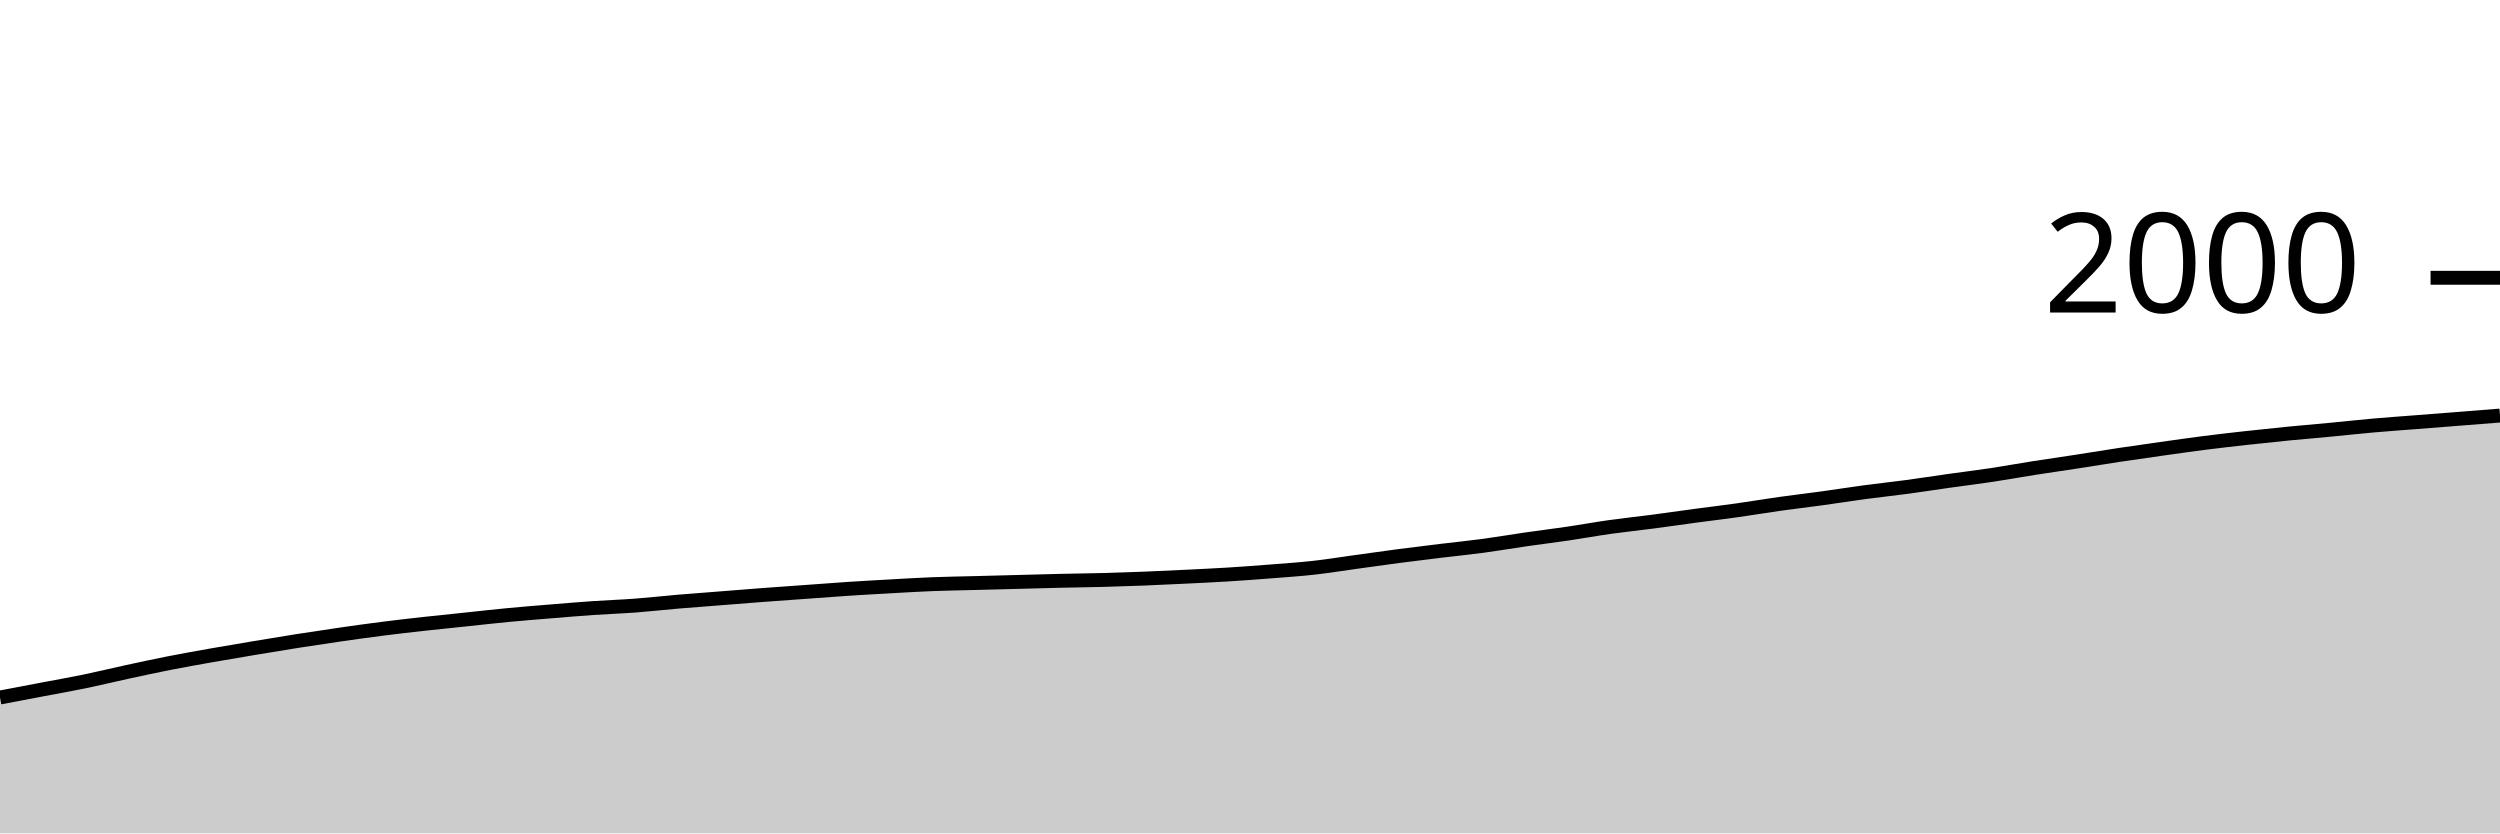
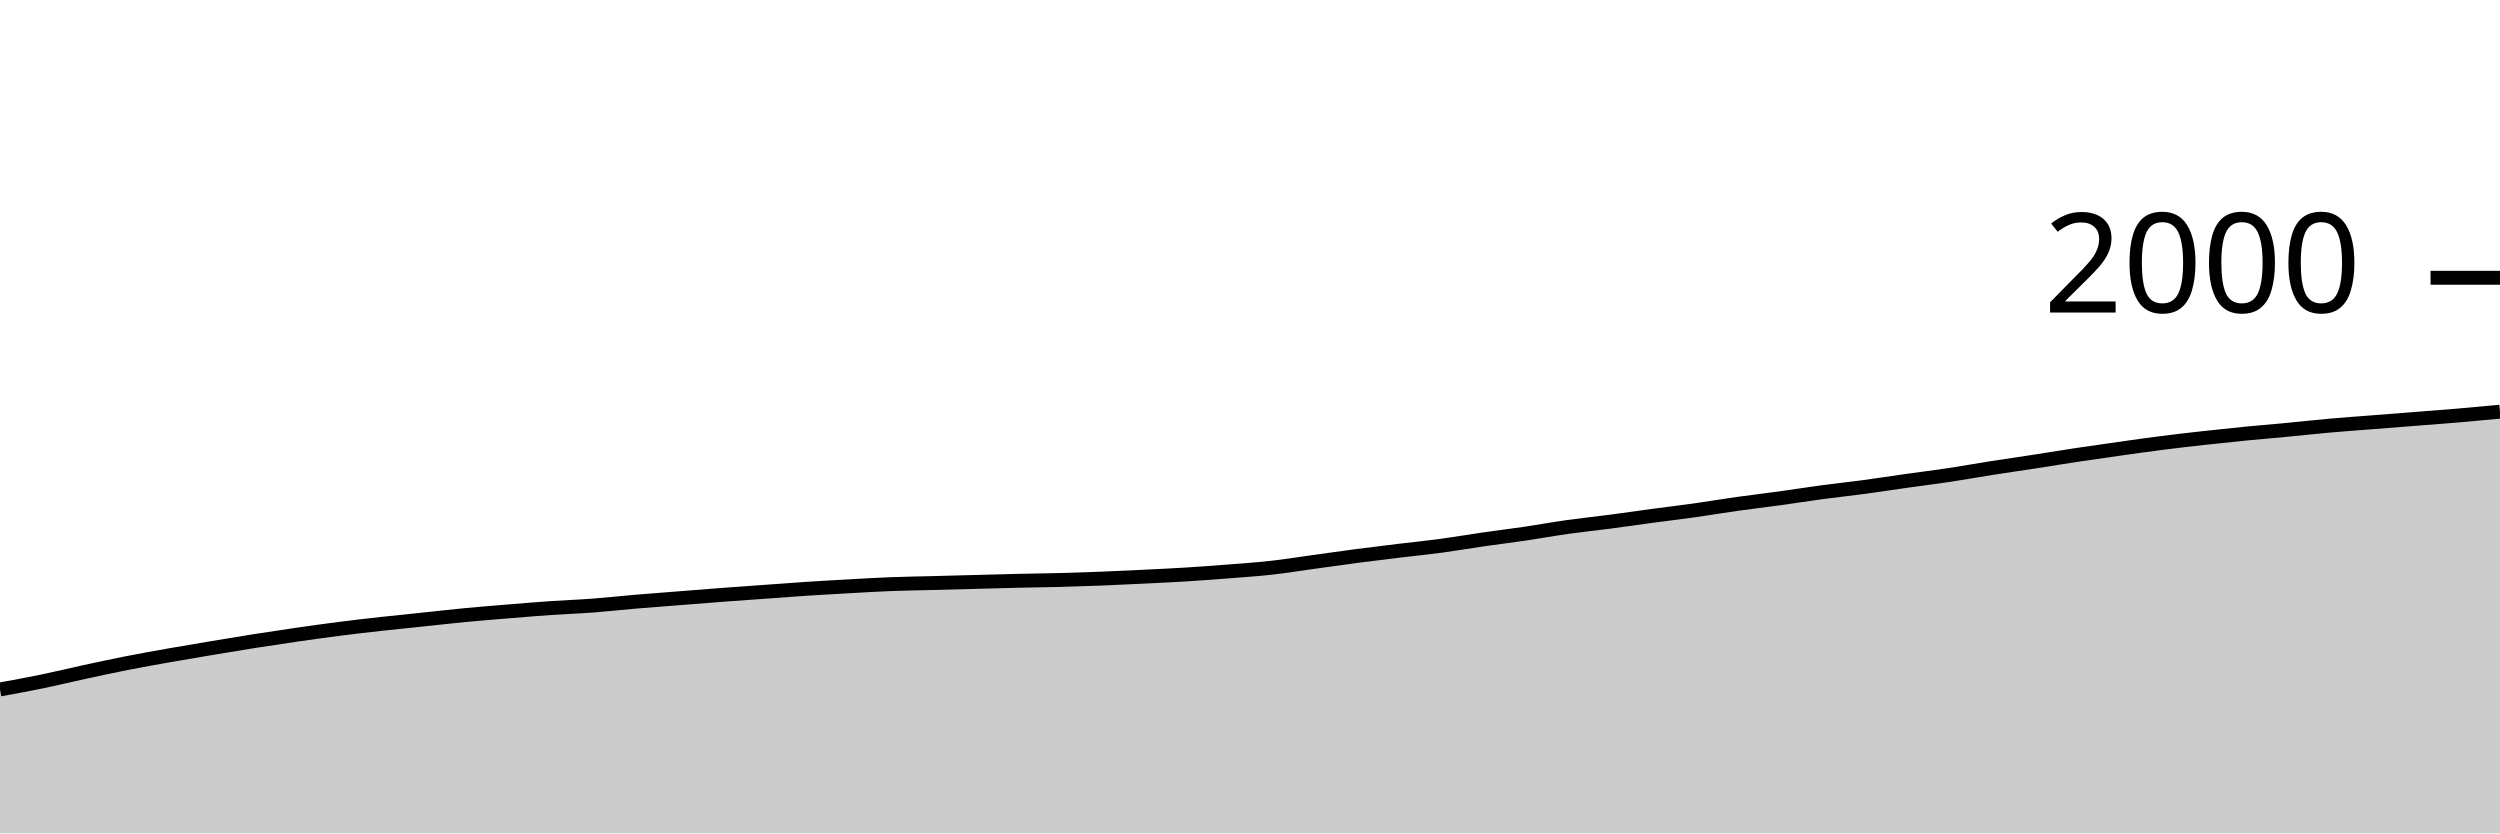
<svg xmlns="http://www.w3.org/2000/svg" viewBox="0 0 180 60">
  <g transform="translate(0,20)">
-     <path class="area" fill="rgba(0, 0, 0, 0.2)" d="M0,30.22C1.017,30.027,2.034,29.833,3.051,29.64C4.068,29.447,5.085,29.27,6.102,29.06C7.119,28.85,8.136,28.6,9.153,28.38C10.169,28.16,11.186,27.94,12.203,27.74C13.22,27.54,14.237,27.36,15.254,27.18C16.271,27,17.288,26.83,18.305,26.66C19.322,26.49,20.339,26.32,21.356,26.16C22.373,26,23.39,25.847,24.407,25.7C25.424,25.553,26.441,25.41,27.458,25.28C28.475,25.15,29.492,25.033,30.508,24.92C31.525,24.807,32.542,24.707,33.559,24.6C34.576,24.493,35.593,24.377,36.61,24.28C37.627,24.183,38.644,24.103,39.661,24.02C40.678,23.937,41.695,23.85,42.712,23.78C43.729,23.71,44.746,23.677,45.763,23.6C46.78,23.523,47.797,23.407,48.814,23.32C49.831,23.233,50.847,23.16,51.864,23.08C52.881,23,53.898,22.917,54.915,22.84C55.932,22.763,56.949,22.693,57.966,22.62C58.983,22.547,60,22.467,61.017,22.4C62.034,22.333,63.051,22.277,64.068,22.22C65.085,22.163,66.102,22.1,67.119,22.06C68.136,22.02,69.153,22.007,70.169,21.98C71.186,21.953,72.203,21.927,73.22,21.9C74.237,21.873,75.254,21.843,76.271,21.82C77.288,21.797,78.305,21.787,79.322,21.76C80.339,21.733,81.356,21.7,82.373,21.66C83.39,21.62,84.407,21.57,85.424,21.52C86.441,21.47,87.458,21.423,88.475,21.36C89.492,21.297,90.508,21.22,91.525,21.14C92.542,21.06,93.559,20.993,94.576,20.88C95.593,20.767,96.61,20.6,97.627,20.46C98.644,20.32,99.661,20.173,100.678,20.04C101.695,19.907,102.712,19.783,103.729,19.66C104.746,19.537,105.763,19.437,106.78,19.3C107.797,19.163,108.814,18.987,109.831,18.84C110.847,18.693,111.864,18.57,112.881,18.42C113.898,18.27,114.915,18.083,115.932,17.94C116.949,17.797,117.966,17.693,118.983,17.56C120,17.427,121.017,17.277,122.034,17.14C123.051,17.003,124.068,16.883,125.085,16.74C126.102,16.597,127.119,16.423,128.136,16.28C129.153,16.137,130.169,16.02,131.186,15.88C132.203,15.74,133.22,15.577,134.237,15.44C135.254,15.303,136.271,15.197,137.288,15.06C138.305,14.923,139.322,14.763,140.339,14.62C141.356,14.477,142.373,14.353,143.39,14.2C144.407,14.047,145.424,13.86,146.441,13.7C147.458,13.54,148.475,13.397,149.492,13.24C150.508,13.083,151.525,12.913,152.542,12.76C153.559,12.607,154.576,12.463,155.593,12.32C156.61,12.177,157.627,12.03,158.644,11.9C159.661,11.77,160.678,11.653,161.695,11.54C162.712,11.427,163.729,11.32,164.746,11.22C165.763,11.12,166.78,11.037,167.797,10.94C168.814,10.843,169.831,10.73,170.847,10.64C171.864,10.55,172.881,10.48,173.898,10.4C174.915,10.32,175.932,10.24,176.949,10.16C177.966,10.08,178.983,10,180,9.92L180,40C178.983,40,177.966,40,176.949,40C175.932,40,174.915,40,173.898,40C172.881,40,171.864,40,170.847,40C169.831,40,168.814,40,167.797,40C166.78,40,165.763,40,164.746,40C163.729,40,162.712,40,161.695,40C160.678,40,159.661,40,158.644,40C157.627,40,156.61,40,155.593,40C154.576,40,153.559,40,152.542,40C151.525,40,150.508,40,149.492,40C148.475,40,147.458,40,146.441,40C145.424,40,144.407,40,143.39,40C142.373,40,141.356,40,140.339,40C139.322,40,138.305,40,137.288,40C136.271,40,135.254,40,134.237,40C133.22,40,132.203,40,131.186,40C130.169,40,129.153,40,128.136,40C127.119,40,126.102,40,125.085,40C124.068,40,123.051,40,122.034,40C121.017,40,120,40,118.983,40C117.966,40,116.949,40,115.932,40C114.915,40,113.898,40,112.881,40C111.864,40,110.847,40,109.831,40C108.814,40,107.797,40,106.78,40C105.763,40,104.746,40,103.729,40C102.712,40,101.695,40,100.678,40C99.661,40,98.644,40,97.627,40C96.61,40,95.593,40,94.576,40C93.559,40,92.542,40,91.525,40C90.508,40,89.492,40,88.475,40C87.458,40,86.441,40,85.424,40C84.407,40,83.39,40,82.373,40C81.356,40,80.339,40,79.322,40C78.305,40,77.288,40,76.271,40C75.254,40,74.237,40,73.22,40C72.203,40,71.186,40,70.169,40C69.153,40,68.136,40,67.119,40C66.102,40,65.085,40,64.068,40C63.051,40,62.034,40,61.017,40C60,40,58.983,40,57.966,40C56.949,40,55.932,40,54.915,40C53.898,40,52.881,40,51.864,40C50.847,40,49.831,40,48.814,40C47.797,40,46.78,40,45.763,40C44.746,40,43.729,40,42.712,40C41.695,40,40.678,40,39.661,40C38.644,40,37.627,40,36.61,40C35.593,40,34.576,40,33.559,40C32.542,40,31.525,40,30.508,40C29.492,40,28.475,40,27.458,40C26.441,40,25.424,40,24.407,40C23.39,40,22.373,40,21.356,40C20.339,40,19.322,40,18.305,40C17.288,40,16.271,40,15.254,40C14.237,40,13.22,40,12.203,40C11.186,40,10.169,40,9.153,40C8.136,40,7.119,40,6.102,40C5.085,40,4.068,40,3.051,40C2.034,40,1.017,40,0,40Z" />
-     <path class="line" stroke="black" fill="none" d="M0,30.22C1.017,30.027,2.034,29.833,3.051,29.64C4.068,29.447,5.085,29.27,6.102,29.06C7.119,28.85,8.136,28.6,9.153,28.38C10.169,28.16,11.186,27.94,12.203,27.74C13.22,27.54,14.237,27.36,15.254,27.18C16.271,27,17.288,26.83,18.305,26.66C19.322,26.49,20.339,26.32,21.356,26.16C22.373,26,23.39,25.847,24.407,25.7C25.424,25.553,26.441,25.41,27.458,25.28C28.475,25.15,29.492,25.033,30.508,24.92C31.525,24.807,32.542,24.707,33.559,24.6C34.576,24.493,35.593,24.377,36.61,24.28C37.627,24.183,38.644,24.103,39.661,24.02C40.678,23.937,41.695,23.85,42.712,23.78C43.729,23.71,44.746,23.677,45.763,23.6C46.78,23.523,47.797,23.407,48.814,23.32C49.831,23.233,50.847,23.16,51.864,23.08C52.881,23,53.898,22.917,54.915,22.84C55.932,22.763,56.949,22.693,57.966,22.62C58.983,22.547,60,22.467,61.017,22.4C62.034,22.333,63.051,22.277,64.068,22.22C65.085,22.163,66.102,22.1,67.119,22.06C68.136,22.02,69.153,22.007,70.169,21.98C71.186,21.953,72.203,21.927,73.22,21.9C74.237,21.873,75.254,21.843,76.271,21.82C77.288,21.797,78.305,21.787,79.322,21.76C80.339,21.733,81.356,21.7,82.373,21.66C83.39,21.62,84.407,21.57,85.424,21.52C86.441,21.47,87.458,21.423,88.475,21.36C89.492,21.297,90.508,21.22,91.525,21.14C92.542,21.06,93.559,20.993,94.576,20.88C95.593,20.767,96.61,20.6,97.627,20.46C98.644,20.32,99.661,20.173,100.678,20.04C101.695,19.907,102.712,19.783,103.729,19.66C104.746,19.537,105.763,19.437,106.78,19.3C107.797,19.163,108.814,18.987,109.831,18.84C110.847,18.693,111.864,18.57,112.881,18.42C113.898,18.27,114.915,18.083,115.932,17.94C116.949,17.797,117.966,17.693,118.983,17.56C120,17.427,121.017,17.277,122.034,17.14C123.051,17.003,124.068,16.883,125.085,16.74C126.102,16.597,127.119,16.423,128.136,16.28C129.153,16.137,130.169,16.02,131.186,15.88C132.203,15.74,133.22,15.577,134.237,15.44C135.254,15.303,136.271,15.197,137.288,15.06C138.305,14.923,139.322,14.763,140.339,14.62C141.356,14.477,142.373,14.353,143.39,14.2C144.407,14.047,145.424,13.86,146.441,13.7C147.458,13.54,148.475,13.397,149.492,13.24C150.508,13.083,151.525,12.913,152.542,12.76C153.559,12.607,154.576,12.463,155.593,12.32C156.61,12.177,157.627,12.03,158.644,11.9C159.661,11.77,160.678,11.653,161.695,11.54C162.712,11.427,163.729,11.32,164.746,11.22C165.763,11.12,166.78,11.037,167.797,10.94C168.814,10.843,169.831,10.73,170.847,10.64C171.864,10.55,172.881,10.48,173.898,10.4C174.915,10.32,175.932,10.24,176.949,10.16C177.966,10.08,178.983,10,180,9.92" />
+     <path class="area" fill="rgba(0, 0, 0, 0.2)" d="M0,29.64C1.017,29.455,2.034,29.27,3.051,29.06C4.068,28.85,5.085,28.6,6.102,28.38C7.119,28.16,8.136,27.94,9.153,27.74C10.169,27.54,11.186,27.36,12.203,27.18C13.22,27,14.237,26.83,15.254,26.66C16.271,26.49,17.288,26.32,18.305,26.16C19.322,26,20.339,25.847,21.356,25.7C22.373,25.553,23.39,25.41,24.407,25.28C25.424,25.15,26.441,25.033,27.458,24.92C28.475,24.807,29.492,24.707,30.508,24.6C31.525,24.493,32.542,24.377,33.559,24.28C34.576,24.183,35.593,24.103,36.61,24.02C37.627,23.937,38.644,23.85,39.661,23.78C40.678,23.71,41.695,23.677,42.712,23.6C43.729,23.523,44.746,23.407,45.763,23.32C46.78,23.233,47.797,23.16,48.814,23.08C49.831,23,50.847,22.917,51.864,22.84C52.881,22.763,53.898,22.693,54.915,22.62C55.932,22.547,56.949,22.467,57.966,22.4C58.983,22.333,60,22.277,61.017,22.22C62.034,22.163,63.051,22.1,64.068,22.06C65.085,22.02,66.102,22.007,67.119,21.98C68.136,21.953,69.153,21.927,70.169,21.9C71.186,21.873,72.203,21.843,73.22,21.82C74.237,21.797,75.254,21.787,76.271,21.76C77.288,21.733,78.305,21.7,79.322,21.66C80.339,21.62,81.356,21.57,82.373,21.52C83.39,21.47,84.407,21.423,85.424,21.36C86.441,21.297,87.458,21.22,88.475,21.14C89.492,21.06,90.508,20.993,91.525,20.88C92.542,20.767,93.559,20.6,94.576,20.46C95.593,20.32,96.61,20.173,97.627,20.04C98.644,19.907,99.661,19.783,100.678,19.66C101.695,19.537,102.712,19.437,103.729,19.3C104.746,19.163,105.763,18.987,106.78,18.84C107.797,18.693,108.814,18.57,109.831,18.42C110.847,18.27,111.864,18.083,112.881,17.94C113.898,17.797,114.915,17.693,115.932,17.56C116.949,17.427,117.966,17.277,118.983,17.14C120,17.003,121.017,16.883,122.034,16.74C123.051,16.597,124.068,16.423,125.085,16.28C126.102,16.137,127.119,16.02,128.136,15.88C129.153,15.74,130.169,15.577,131.186,15.44C132.203,15.303,133.22,15.197,134.237,15.06C135.254,14.923,136.271,14.763,137.288,14.62C138.305,14.477,139.322,14.353,140.339,14.2C141.356,14.047,142.373,13.86,143.39,13.7C144.407,13.54,145.424,13.397,146.441,13.24C147.458,13.083,148.475,12.913,149.492,12.76C150.508,12.607,151.525,12.463,152.542,12.32C153.559,12.177,154.576,12.03,155.593,11.9C156.61,11.77,157.627,11.653,158.644,11.54C159.661,11.427,160.678,11.32,161.695,11.22C162.712,11.12,163.729,11.037,164.746,10.94C165.763,10.843,166.78,10.73,167.797,10.64C168.814,10.55,169.831,10.48,170.847,10.4C171.864,10.32,172.881,10.24,173.898,10.16C174.915,10.08,175.932,10.007,176.949,9.92C177.966,9.833,178.983,9.737,180,9.64L180,40C178.983,40,177.966,40,176.949,40C175.932,40,174.915,40,173.898,40C172.881,40,171.864,40,170.847,40C169.831,40,168.814,40,167.797,40C166.78,40,165.763,40,164.746,40C163.729,40,162.712,40,161.695,40C160.678,40,159.661,40,158.644,40C157.627,40,156.61,40,155.593,40C154.576,40,153.559,40,152.542,40C151.525,40,150.508,40,149.492,40C148.475,40,147.458,40,146.441,40C145.424,40,144.407,40,143.39,40C142.373,40,141.356,40,140.339,40C139.322,40,138.305,40,137.288,40C136.271,40,135.254,40,134.237,40C133.22,40,132.203,40,131.186,40C130.169,40,129.153,40,128.136,40C127.119,40,126.102,40,125.085,40C124.068,40,123.051,40,122.034,40C121.017,40,120,40,118.983,40C117.966,40,116.949,40,115.932,40C114.915,40,113.898,40,112.881,40C111.864,40,110.847,40,109.831,40C108.814,40,107.797,40,106.78,40C105.763,40,104.746,40,103.729,40C102.712,40,101.695,40,100.678,40C99.661,40,98.644,40,97.627,40C96.61,40,95.593,40,94.576,40C93.559,40,92.542,40,91.525,40C90.508,40,89.492,40,88.475,40C87.458,40,86.441,40,85.424,40C84.407,40,83.39,40,82.373,40C81.356,40,80.339,40,79.322,40C78.305,40,77.288,40,76.271,40C75.254,40,74.237,40,73.22,40C72.203,40,71.186,40,70.169,40C69.153,40,68.136,40,67.119,40C66.102,40,65.085,40,64.068,40C63.051,40,62.034,40,61.017,40C60,40,58.983,40,57.966,40C56.949,40,55.932,40,54.915,40C53.898,40,52.881,40,51.864,40C50.847,40,49.831,40,48.814,40C47.797,40,46.78,40,45.763,40C44.746,40,43.729,40,42.712,40C41.695,40,40.678,40,39.661,40C38.644,40,37.627,40,36.61,40C35.593,40,34.576,40,33.559,40C32.542,40,31.525,40,30.508,40C29.492,40,28.475,40,27.458,40C26.441,40,25.424,40,24.407,40C23.39,40,22.373,40,21.356,40C20.339,40,19.322,40,18.305,40C17.288,40,16.271,40,15.254,40C14.237,40,13.22,40,12.203,40C11.186,40,10.169,40,9.153,40C8.136,40,7.119,40,6.102,40C5.085,40,4.068,40,3.051,40C2.034,40,1.017,40,0,40Z" />
+     <path class="line" stroke="black" fill="none" d="M0,29.64C1.017,29.455,2.034,29.27,3.051,29.06C4.068,28.85,5.085,28.6,6.102,28.38C7.119,28.16,8.136,27.94,9.153,27.74C10.169,27.54,11.186,27.36,12.203,27.18C13.22,27,14.237,26.83,15.254,26.66C16.271,26.49,17.288,26.32,18.305,26.16C19.322,26,20.339,25.847,21.356,25.7C22.373,25.553,23.39,25.41,24.407,25.28C25.424,25.15,26.441,25.033,27.458,24.92C28.475,24.807,29.492,24.707,30.508,24.6C31.525,24.493,32.542,24.377,33.559,24.28C34.576,24.183,35.593,24.103,36.61,24.02C37.627,23.937,38.644,23.85,39.661,23.78C40.678,23.71,41.695,23.677,42.712,23.6C43.729,23.523,44.746,23.407,45.763,23.32C46.78,23.233,47.797,23.16,48.814,23.08C49.831,23,50.847,22.917,51.864,22.84C52.881,22.763,53.898,22.693,54.915,22.62C55.932,22.547,56.949,22.467,57.966,22.4C58.983,22.333,60,22.277,61.017,22.22C62.034,22.163,63.051,22.1,64.068,22.06C65.085,22.02,66.102,22.007,67.119,21.98C68.136,21.953,69.153,21.927,70.169,21.9C71.186,21.873,72.203,21.843,73.22,21.82C74.237,21.797,75.254,21.787,76.271,21.76C77.288,21.733,78.305,21.7,79.322,21.66C80.339,21.62,81.356,21.57,82.373,21.52C83.39,21.47,84.407,21.423,85.424,21.36C86.441,21.297,87.458,21.22,88.475,21.14C89.492,21.06,90.508,20.993,91.525,20.88C92.542,20.767,93.559,20.6,94.576,20.46C95.593,20.32,96.61,20.173,97.627,20.04C98.644,19.907,99.661,19.783,100.678,19.66C101.695,19.537,102.712,19.437,103.729,19.3C104.746,19.163,105.763,18.987,106.78,18.84C107.797,18.693,108.814,18.57,109.831,18.42C110.847,18.27,111.864,18.083,112.881,17.94C113.898,17.797,114.915,17.693,115.932,17.56C116.949,17.427,117.966,17.277,118.983,17.14C120,17.003,121.017,16.883,122.034,16.74C123.051,16.597,124.068,16.423,125.085,16.28C126.102,16.137,127.119,16.02,128.136,15.88C129.153,15.74,130.169,15.577,131.186,15.44C132.203,15.303,133.22,15.197,134.237,15.06C135.254,14.923,136.271,14.763,137.288,14.62C138.305,14.477,139.322,14.353,140.339,14.2C141.356,14.047,142.373,13.86,143.39,13.7C144.407,13.54,145.424,13.397,146.441,13.24C147.458,13.083,148.475,12.913,149.492,12.76C150.508,12.607,151.525,12.463,152.542,12.32C153.559,12.177,154.576,12.03,155.593,11.9C156.61,11.77,157.627,11.653,158.644,11.54C159.661,11.427,160.678,11.32,161.695,11.22C162.712,11.12,163.729,11.037,164.746,10.94C165.763,10.843,166.78,10.73,167.797,10.64C168.814,10.55,169.831,10.48,170.847,10.4C171.864,10.32,172.881,10.24,173.898,10.16C174.915,10.08,175.932,10.007,176.949,9.92C177.966,9.833,178.983,9.737,180,9.64" />
    <path class="axis-ceiling" stroke-width="1" stroke="black" fill="none" d="M175,0L180,0" />
    <text class="axis-ceiling-label" font-family="sans-serif" text-anchor="end" font-size="10px" x="170" y="2.5">2000</text>
  </g>
</svg>
